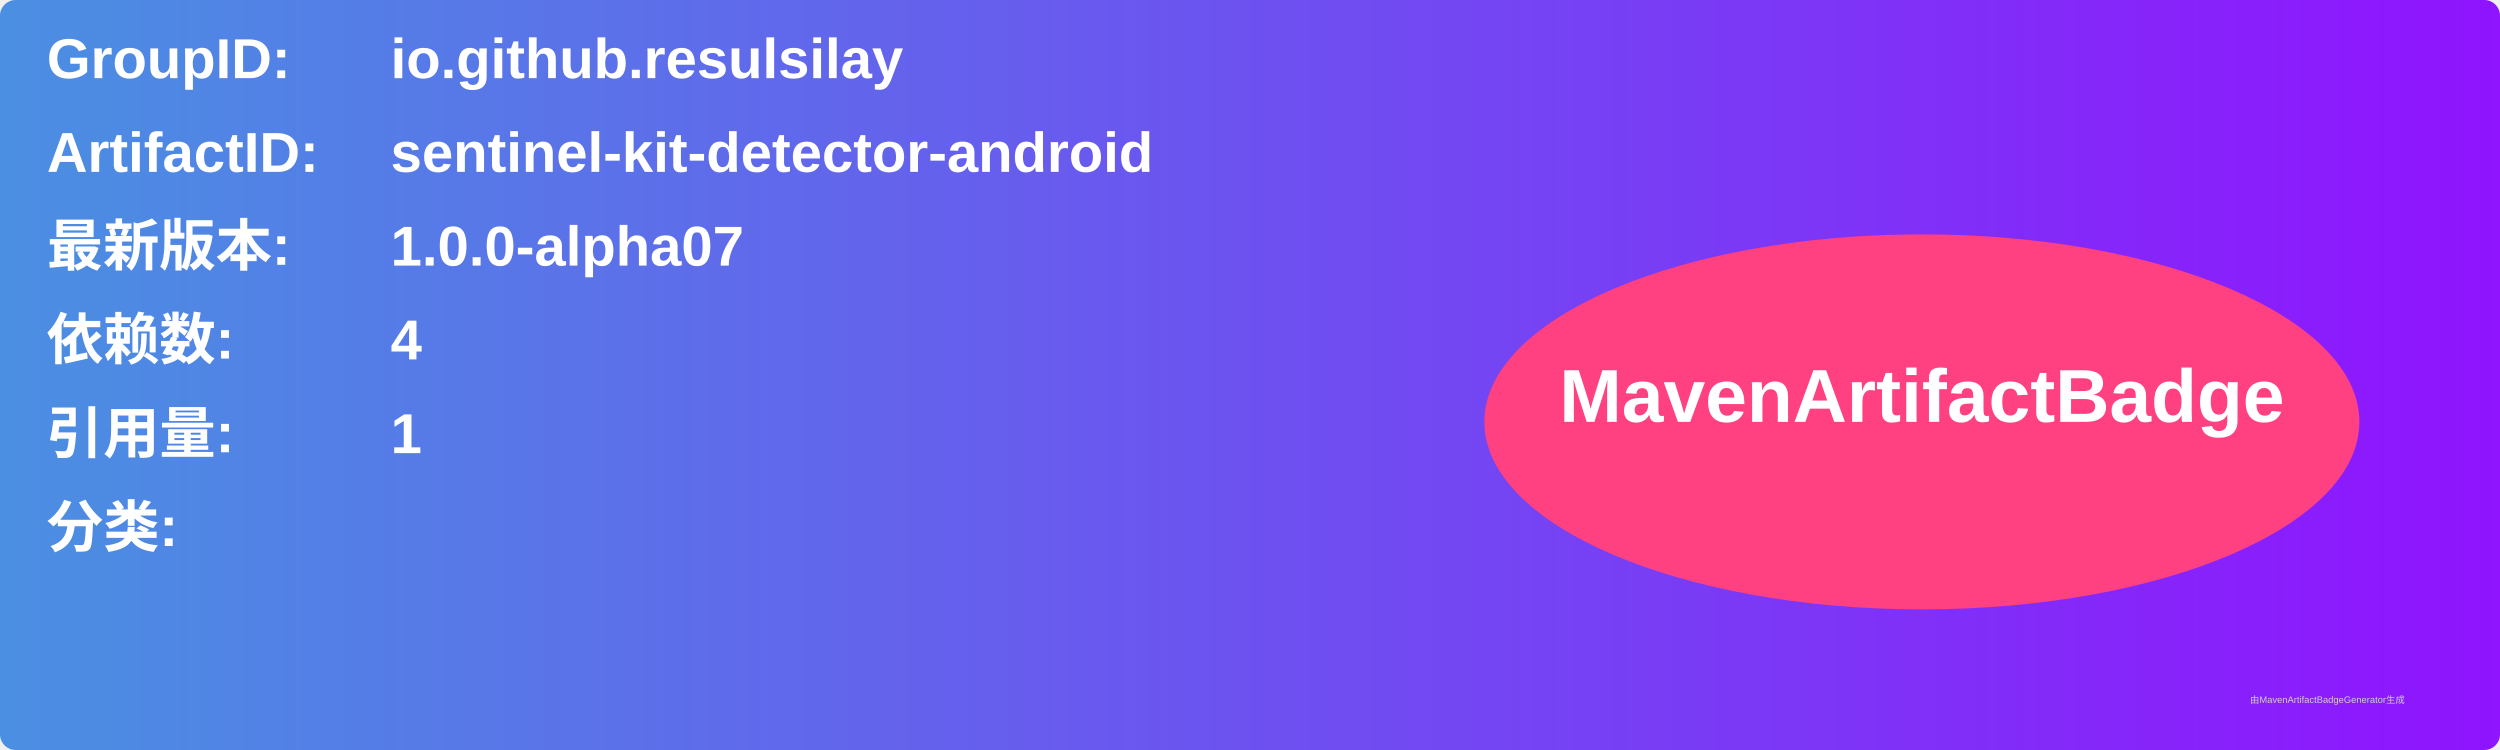
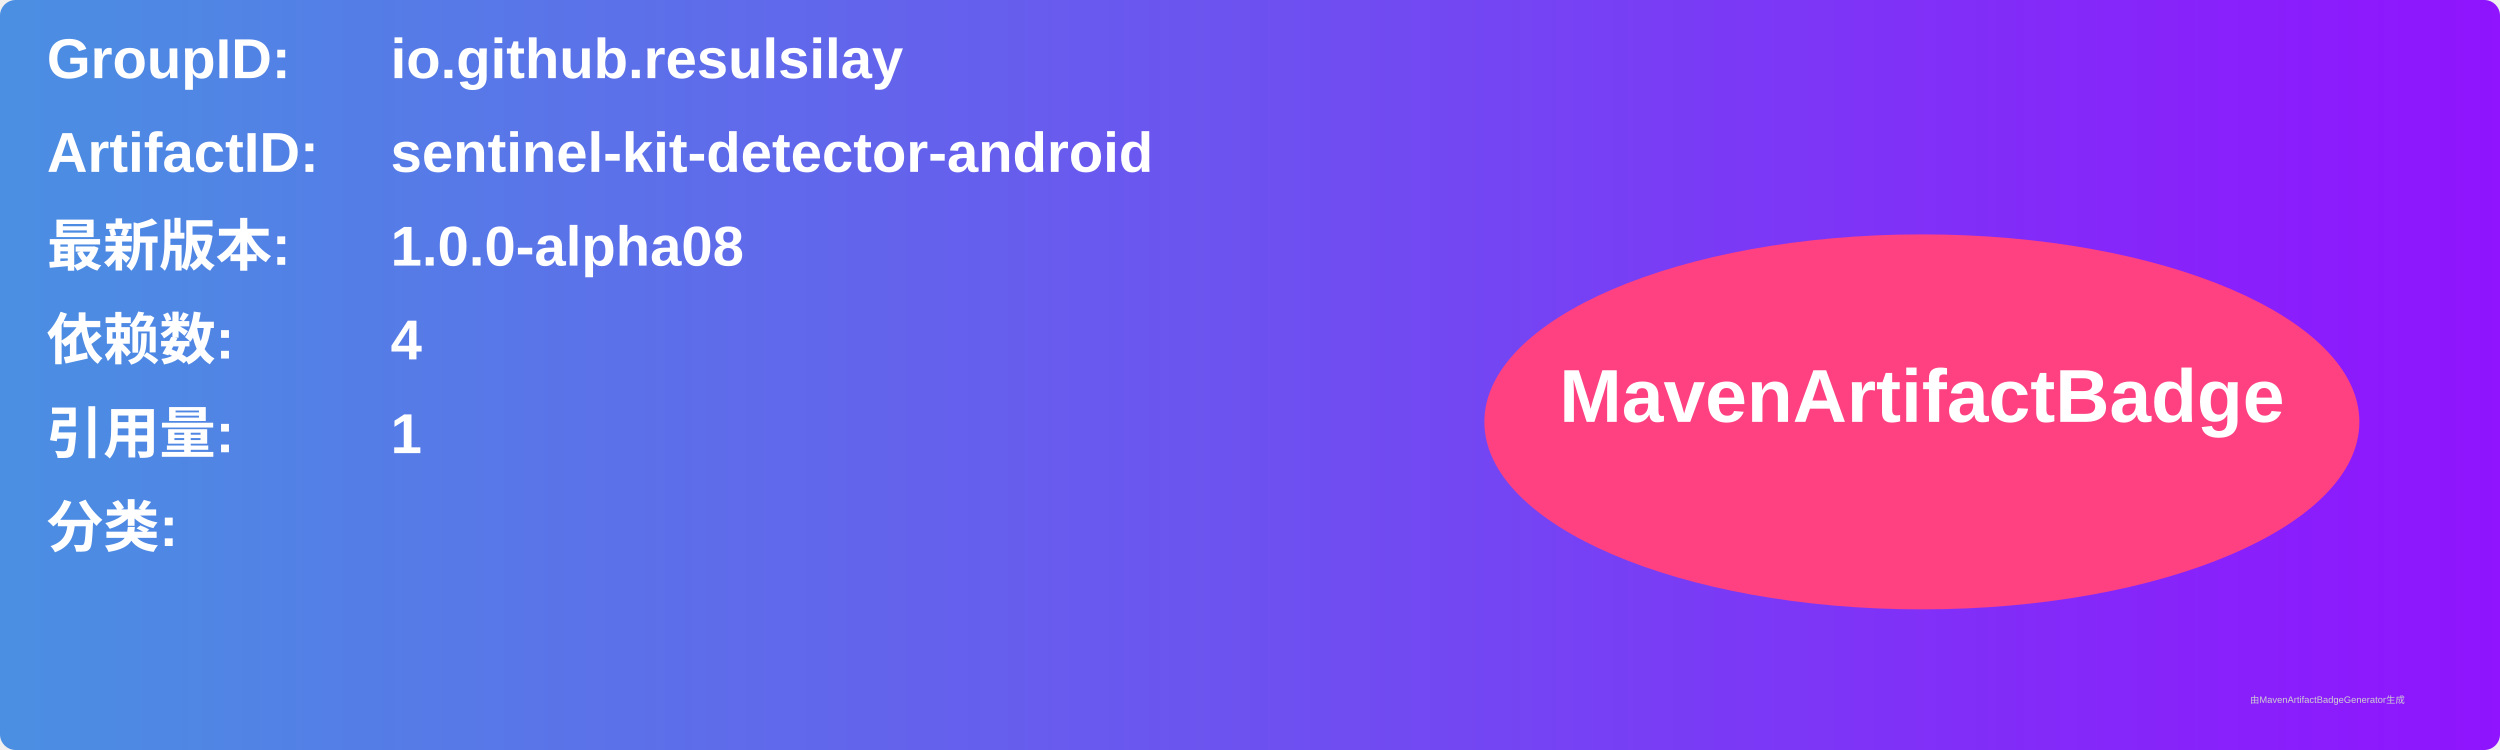
<svg xmlns="http://www.w3.org/2000/svg" width="800" height="240" viewBox="0 0 800 240">
  <linearGradient id="grad" x1="0%" y1="0%" x2="100%" y2="0%">
    <stop offset="0%" stop-color="#4a90e2" />
    <stop offset="100%" stop-color="#9013fe" />
  </linearGradient>
  <rect width="100%" height="100%" rx="5" ry="5" fill="url(#grad)" />
  <g transform="translate(15, 15)">
    <text x="0" y="10" font-family="Arial" font-size="18" fill="white" font-weight="bold" width="260">GroupID:</text>
    <text x="110" y="10" font-family="Arial" font-size="18" fill="white" font-weight="bold" width="460">io.github.resulsilay</text>
    <text x="0" y="40" font-family="Arial" font-size="18" fill="white" font-weight="bold" width="260">ArtifactID:</text>
    <text x="110" y="40" font-family="Arial" font-size="18" fill="white" font-weight="bold" width="460">sentinel-kit-detector-android</text>
    <text x="0" y="70" font-family="Arial" font-size="18" fill="white" font-weight="bold">最新版本:</text>
    <text x="110" y="70" font-family="Arial" font-size="18" fill="white" font-weight="bold">
-       <tspan font-weight="bold">1.0.0-alpha07</tspan>
+       <tspan font-weight="bold">1.0.0-alpha08</tspan>
    </text>
    <text x="0" y="100" font-family="Arial" font-size="18" fill="white" font-weight="bold">依赖数: </text>
    <text x="110" y="100" font-family="Arial" font-size="18" fill="white">
      <tspan font-weight="bold">4</tspan>
    </text>
    <text x="0" y="130" font-family="Arial" font-size="18" fill="white" font-weight="bold">引用量: </text>
    <text x="110" y="130" font-family="Arial" font-size="18" fill="white">
      <tspan font-weight="bold">1</tspan>
    </text>
    <text x="0" y="160" font-family="Arial" font-size="18" fill="white" font-weight="bold">分类:</text>
    <text x="10" y="190" font-family="Arial" font-size="10" fill="white">
      <tspan font-weight="bold" />
    </text>
    <ellipse cx="600" cy="120" rx="140" ry="60" fill="#ff4081" />
    <text x="600" y="120" text-anchor="middle" font-family="Arial" font-size="24" fill="white" font-weight="bold">MavenArtifactBadge</text>
  </g>
  <text x="720" y="225" font-family="Arial" font-size="3" fill="#d0d0d0">由MavenArtifactBadgeGenerator生成</text>
</svg>
